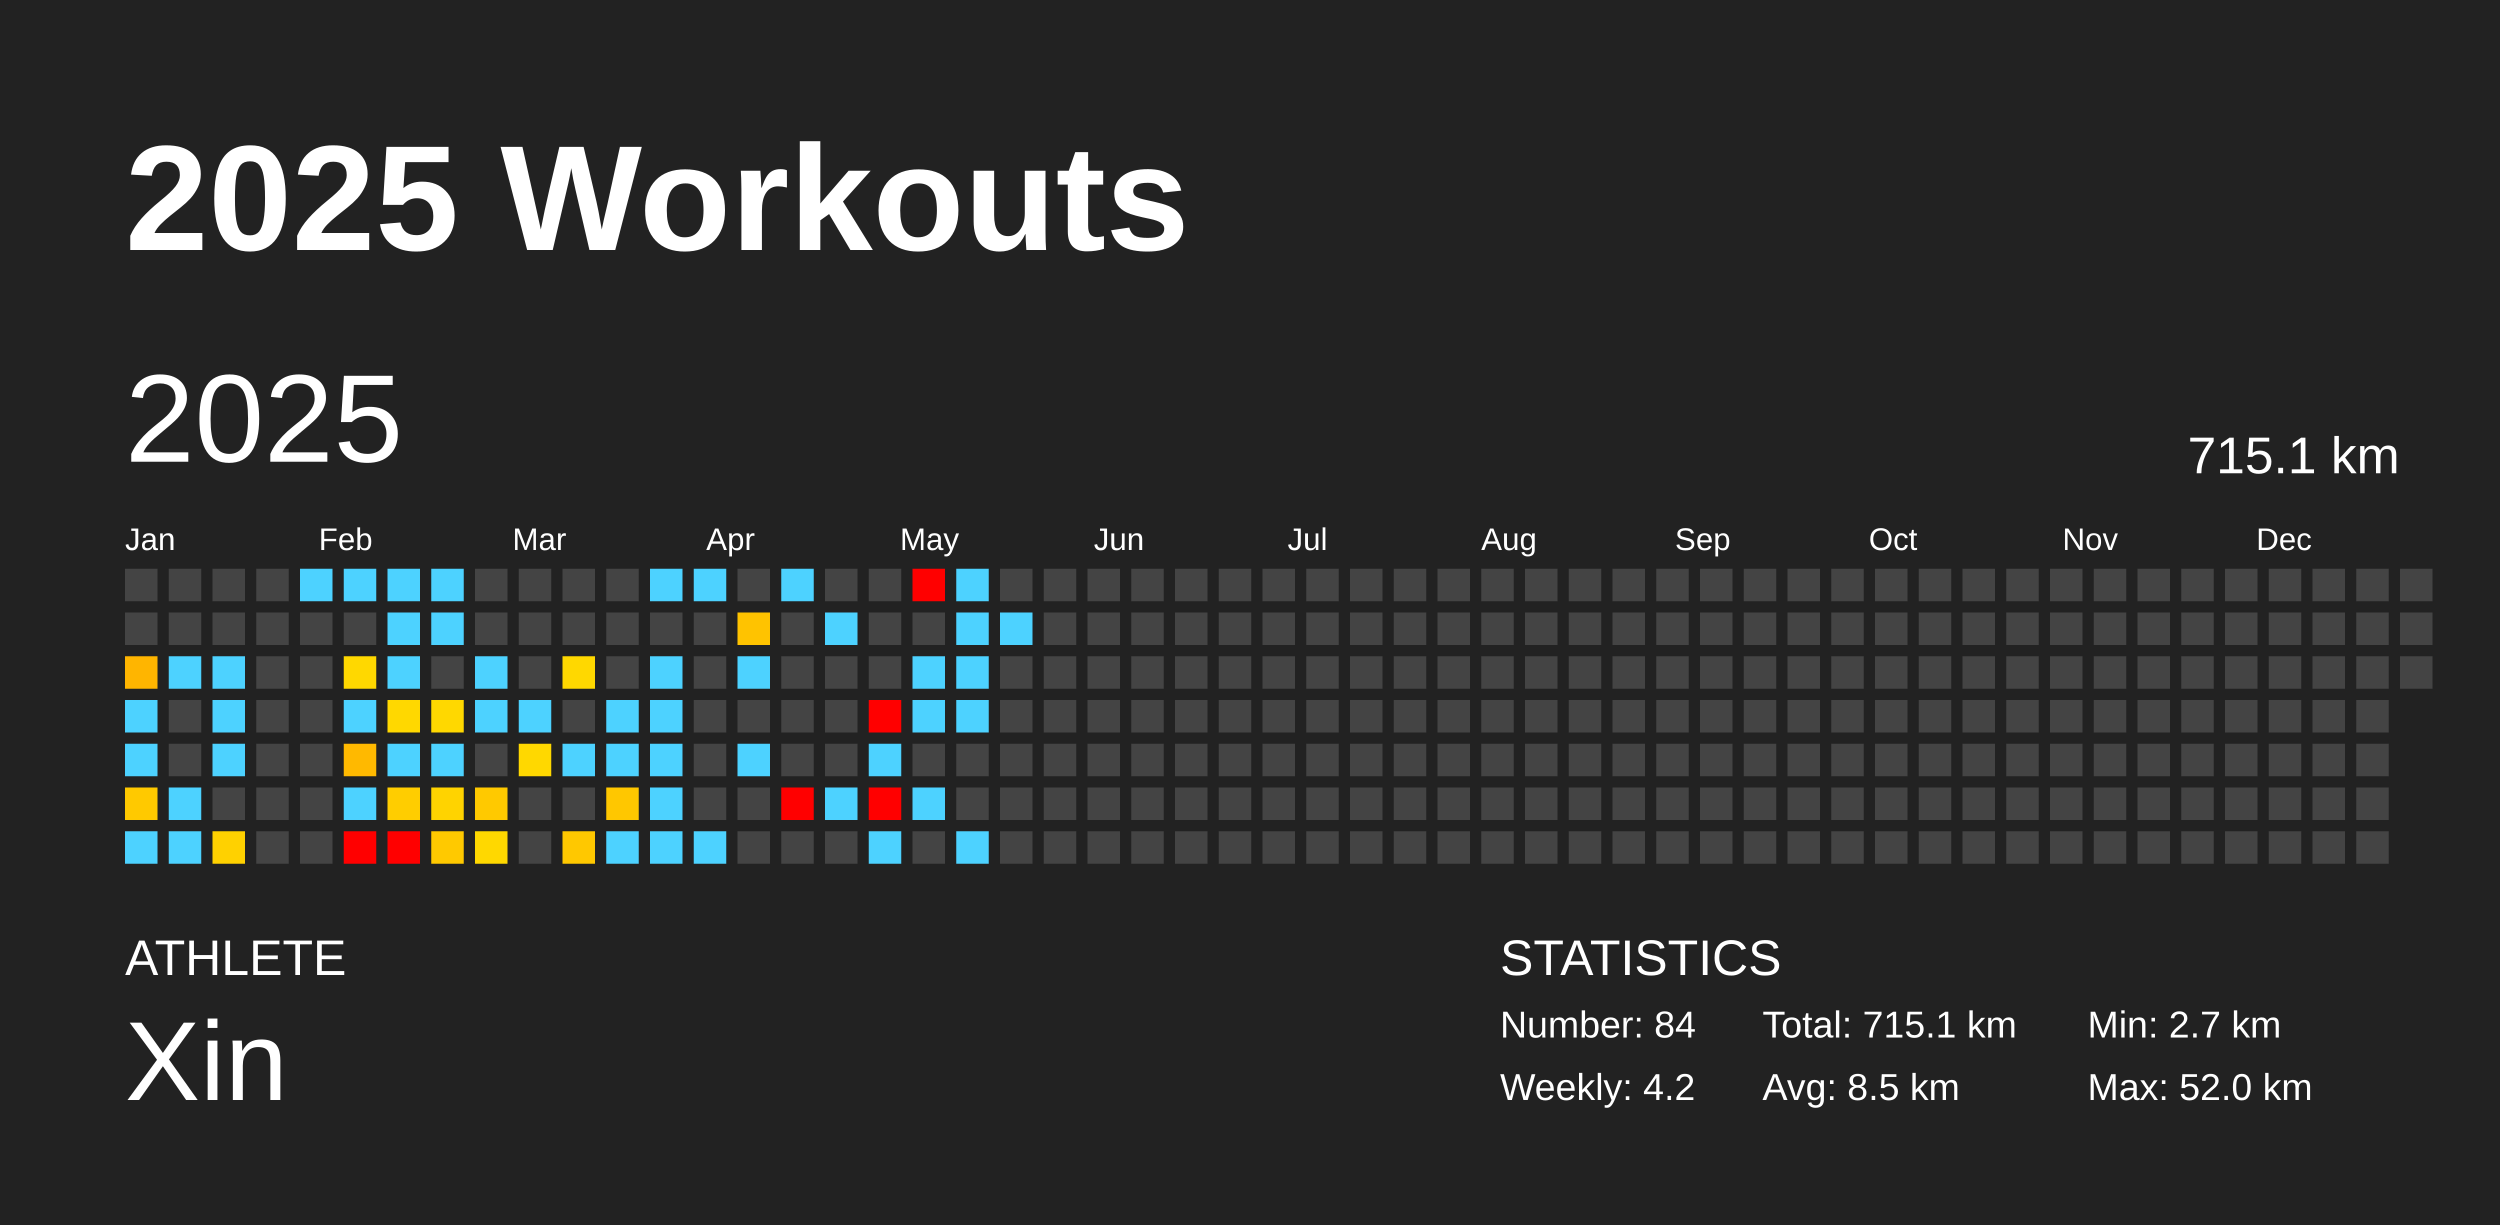
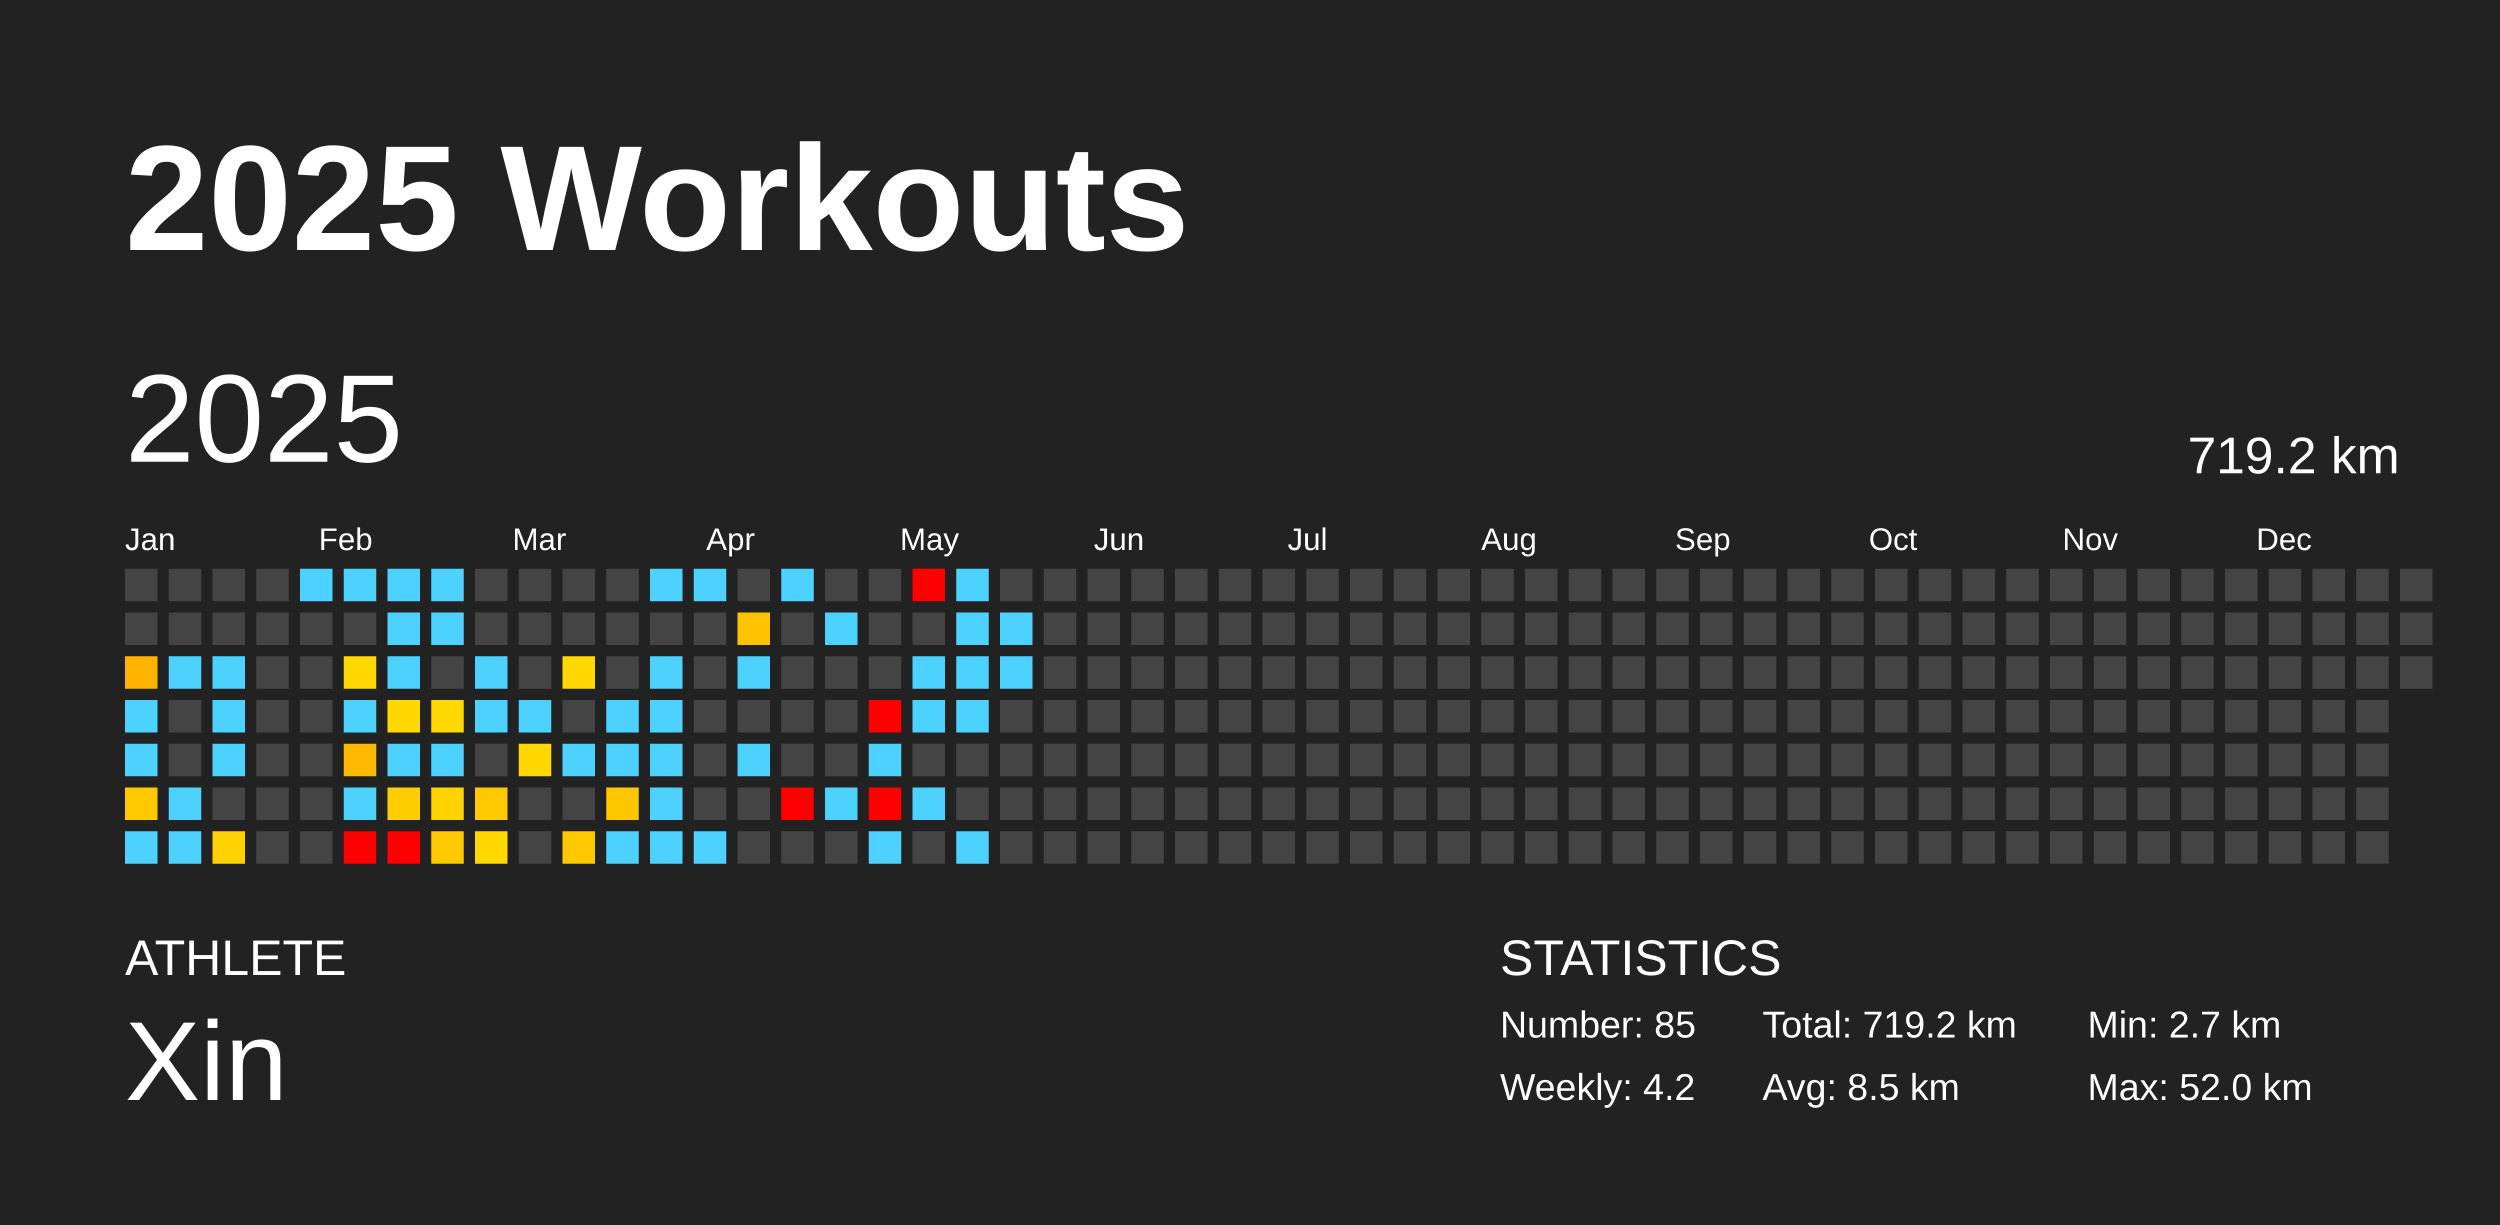
<svg xmlns="http://www.w3.org/2000/svg" baseProfile="full" height="98mm" version="1.1" viewBox="0,0,200,98" width="200mm">
  <defs />
  <rect fill="#222222" height="98" width="200" x="0" y="0" />
  <text fill="#FFFFFF" style="font-size:12px; font-family:Arial; font-weight:bold;" x="10" y="20">2025 Workouts</text>
  <text fill="#FFFFFF" style="font-size:4px; font-family:Arial" x="10" y="78">ATHLETE</text>
  <text fill="#FFFFFF" style="font-size:9px; font-family:Arial" x="10" y="88">Xin</text>
  <text fill="#FFFFFF" style="font-size:4px; font-family:Arial" x="120" y="78">STATISTICS</text>
-   <text fill="#FFFFFF" style="font-size:3px; font-family:Arial" x="120" y="83">Number: 84</text>
+   <text fill="#FFFFFF" style="font-size:3px; font-family:Arial" x="120" y="83">Number: 85</text>
  <text fill="#FFFFFF" style="font-size:3px; font-family:Arial" x="120" y="88">Weekly: 4.2</text>
-   <text fill="#FFFFFF" style="font-size:3px; font-family:Arial" x="141" y="83">Total: 715.1 km</text>
+   <text fill="#FFFFFF" style="font-size:3px; font-family:Arial" x="141" y="83">Total: 719.2 km</text>
  <text fill="#FFFFFF" style="font-size:3px; font-family:Arial" x="141" y="88">Avg: 8.5 km</text>
  <text fill="#FFFFFF" style="font-size:3px; font-family:Arial" x="167" y="83">Min: 2.7 km</text>
  <text fill="#FFFFFF" style="font-size:3px; font-family:Arial" x="167" y="88">Max: 52.0 km</text>
  <text dominant-baseline="hanging" fill="#FFFFFF" style="font-size:10.0px; font-family:Arial;" x="10" y="30">2025</text>
-   <text dominant-baseline="hanging" fill="#FFFFFF" style="font-size:4.125px; font-family:Arial;" x="175" y="35">715.1 km</text>
+   <text dominant-baseline="hanging" fill="#FFFFFF" style="font-size:4.125px; font-family:Arial;" x="175" y="35">719.2 km</text>
  <text fill="#FFFFFF" style="font-size:2.5px; font-family:Arial" x="10.0" y="44">Jan</text>
  <text fill="#FFFFFF" style="font-size:2.5px; font-family:Arial" x="25.5" y="44">Feb</text>
  <text fill="#FFFFFF" style="font-size:2.5px; font-family:Arial" x="41.0" y="44">Mar</text>
  <text fill="#FFFFFF" style="font-size:2.5px; font-family:Arial" x="56.5" y="44">Apr</text>
  <text fill="#FFFFFF" style="font-size:2.5px; font-family:Arial" x="72.0" y="44">May</text>
  <text fill="#FFFFFF" style="font-size:2.5px; font-family:Arial" x="87.5" y="44">Jun</text>
  <text fill="#FFFFFF" style="font-size:2.5px; font-family:Arial" x="103.0" y="44">Jul</text>
  <text fill="#FFFFFF" style="font-size:2.5px; font-family:Arial" x="118.5" y="44">Aug</text>
  <text fill="#FFFFFF" style="font-size:2.5px; font-family:Arial" x="134.0" y="44">Sep</text>
  <text fill="#FFFFFF" style="font-size:2.5px; font-family:Arial" x="149.5" y="44">Oct</text>
  <text fill="#FFFFFF" style="font-size:2.5px; font-family:Arial" x="165.0" y="44">Nov</text>
  <text fill="#FFFFFF" style="font-size:2.5px; font-family:Arial" x="180.5" y="44">Dec</text>
  <rect fill="#444444" height="2.6" width="2.6" x="10.0" y="45.5" />
  <rect fill="#444444" height="2.6" width="2.6" x="10.0" y="49.0" />
  <rect fill="#ffb500" height="2.6" width="2.6" x="10.0" y="52.5" />
  <rect fill="#4dd2ff" height="2.6" width="2.6" x="10.0" y="56.0" />
  <rect fill="#4dd2ff" height="2.6" width="2.6" x="10.0" y="59.5" />
  <rect fill="#ffc900" height="2.6" width="2.6" x="10.0" y="63.0" />
  <rect fill="#4dd2ff" height="2.6" width="2.6" x="10.0" y="66.5" />
  <rect fill="#444444" height="2.6" width="2.6" x="13.5" y="45.5" />
  <rect fill="#444444" height="2.6" width="2.6" x="13.5" y="49.0" />
  <rect fill="#4dd2ff" height="2.6" width="2.6" x="13.5" y="52.5" />
  <rect fill="#444444" height="2.6" width="2.6" x="13.5" y="56.0" />
  <rect fill="#444444" height="2.6" width="2.6" x="13.5" y="59.5" />
  <rect fill="#4dd2ff" height="2.6" width="2.6" x="13.5" y="63.0" />
  <rect fill="#4dd2ff" height="2.6" width="2.6" x="13.5" y="66.5" />
  <rect fill="#444444" height="2.6" width="2.6" x="17.0" y="45.5" />
  <rect fill="#444444" height="2.6" width="2.6" x="17.0" y="49.0" />
  <rect fill="#4dd2ff" height="2.6" width="2.6" x="17.0" y="52.5" />
  <rect fill="#4dd2ff" height="2.6" width="2.6" x="17.0" y="56.0" />
  <rect fill="#4dd2ff" height="2.6" width="2.6" x="17.0" y="59.5" />
  <rect fill="#444444" height="2.6" width="2.6" x="17.0" y="63.0" />
  <rect fill="#ffd100" height="2.6" width="2.6" x="17.0" y="66.5" />
  <rect fill="#444444" height="2.6" width="2.6" x="20.5" y="45.5" />
  <rect fill="#444444" height="2.6" width="2.6" x="20.5" y="49.0" />
  <rect fill="#444444" height="2.6" width="2.6" x="20.5" y="52.5" />
  <rect fill="#444444" height="2.6" width="2.6" x="20.5" y="56.0" />
  <rect fill="#444444" height="2.6" width="2.6" x="20.5" y="59.5" />
  <rect fill="#444444" height="2.6" width="2.6" x="20.5" y="63.0" />
  <rect fill="#444444" height="2.6" width="2.6" x="20.5" y="66.5" />
  <rect fill="#4dd2ff" height="2.6" width="2.6" x="24.0" y="45.5" />
  <rect fill="#444444" height="2.6" width="2.6" x="24.0" y="49.0" />
  <rect fill="#444444" height="2.6" width="2.6" x="24.0" y="52.5" />
  <rect fill="#444444" height="2.6" width="2.6" x="24.0" y="56.0" />
  <rect fill="#444444" height="2.6" width="2.6" x="24.0" y="59.5" />
  <rect fill="#444444" height="2.6" width="2.6" x="24.0" y="63.0" />
  <rect fill="#444444" height="2.6" width="2.6" x="24.0" y="66.5" />
  <rect fill="#4dd2ff" height="2.6" width="2.6" x="27.5" y="45.5" />
  <rect fill="#444444" height="2.6" width="2.6" x="27.5" y="49.0" />
  <rect fill="#ffd800" height="2.6" width="2.6" x="27.5" y="52.5" />
  <rect fill="#4dd2ff" height="2.6" width="2.6" x="27.5" y="56.0" />
  <rect fill="#ffb900" height="2.6" width="2.6" x="27.5" y="59.5" />
  <rect fill="#4dd2ff" height="2.6" width="2.6" x="27.5" y="63.0" />
  <rect fill="red" height="2.6" width="2.6" x="27.5" y="66.5" />
  <rect fill="#4dd2ff" height="2.6" width="2.6" x="31.0" y="45.5" />
  <rect fill="#4dd2ff" height="2.6" width="2.6" x="31.0" y="49.0" />
  <rect fill="#4dd2ff" height="2.6" width="2.6" x="31.0" y="52.5" />
  <rect fill="#ffd800" height="2.6" width="2.6" x="31.0" y="56.0" />
  <rect fill="#4dd2ff" height="2.6" width="2.6" x="31.0" y="59.5" />
  <rect fill="#ffcd00" height="2.6" width="2.6" x="31.0" y="63.0" />
  <rect fill="red" height="2.6" width="2.6" x="31.0" y="66.5" />
  <rect fill="#4dd2ff" height="2.6" width="2.6" x="34.5" y="45.5" />
  <rect fill="#4dd2ff" height="2.6" width="2.6" x="34.5" y="49.0" />
  <rect fill="#444444" height="2.6" width="2.6" x="34.5" y="52.5" />
  <rect fill="#ffd800" height="2.6" width="2.6" x="34.5" y="56.0" />
  <rect fill="#4dd2ff" height="2.6" width="2.6" x="34.5" y="59.5" />
  <rect fill="#ffd300" height="2.6" width="2.6" x="34.5" y="63.0" />
  <rect fill="#ffc900" height="2.6" width="2.6" x="34.5" y="66.5" />
  <rect fill="#444444" height="2.6" width="2.6" x="38.0" y="45.5" />
  <rect fill="#444444" height="2.6" width="2.6" x="38.0" y="49.0" />
  <rect fill="#4dd2ff" height="2.6" width="2.6" x="38.0" y="52.5" />
  <rect fill="#4dd2ff" height="2.6" width="2.6" x="38.0" y="56.0" />
  <rect fill="#444444" height="2.6" width="2.6" x="38.0" y="59.5" />
  <rect fill="#ffc900" height="2.6" width="2.6" x="38.0" y="63.0" />
  <rect fill="#ffd800" height="2.6" width="2.6" x="38.0" y="66.5" />
  <rect fill="#444444" height="2.6" width="2.6" x="41.5" y="45.5" />
  <rect fill="#444444" height="2.6" width="2.6" x="41.5" y="49.0" />
  <rect fill="#444444" height="2.6" width="2.6" x="41.5" y="52.5" />
  <rect fill="#4dd2ff" height="2.6" width="2.6" x="41.5" y="56.0" />
  <rect fill="#ffd800" height="2.6" width="2.6" x="41.5" y="59.5" />
  <rect fill="#444444" height="2.6" width="2.6" x="41.5" y="63.0" />
  <rect fill="#444444" height="2.6" width="2.6" x="41.5" y="66.5" />
  <rect fill="#444444" height="2.6" width="2.6" x="45.0" y="45.5" />
  <rect fill="#444444" height="2.6" width="2.6" x="45.0" y="49.0" />
  <rect fill="#ffd800" height="2.6" width="2.6" x="45.0" y="52.5" />
  <rect fill="#444444" height="2.6" width="2.6" x="45.0" y="56.0" />
  <rect fill="#4dd2ff" height="2.6" width="2.6" x="45.0" y="59.5" />
  <rect fill="#444444" height="2.6" width="2.6" x="45.0" y="63.0" />
  <rect fill="#ffc800" height="2.6" width="2.6" x="45.0" y="66.5" />
  <rect fill="#444444" height="2.6" width="2.6" x="48.5" y="45.5" />
  <rect fill="#444444" height="2.6" width="2.6" x="48.5" y="49.0" />
  <rect fill="#444444" height="2.6" width="2.6" x="48.5" y="52.5" />
  <rect fill="#4dd2ff" height="2.6" width="2.6" x="48.5" y="56.0" />
  <rect fill="#4dd2ff" height="2.6" width="2.6" x="48.5" y="59.5" />
  <rect fill="#ffc700" height="2.6" width="2.6" x="48.5" y="63.0" />
  <rect fill="#4dd2ff" height="2.6" width="2.6" x="48.5" y="66.5" />
  <rect fill="#4dd2ff" height="2.6" width="2.6" x="52.0" y="45.5" />
  <rect fill="#444444" height="2.6" width="2.6" x="52.0" y="49.0" />
  <rect fill="#4dd2ff" height="2.6" width="2.6" x="52.0" y="52.5" />
  <rect fill="#4dd2ff" height="2.6" width="2.6" x="52.0" y="56.0" />
  <rect fill="#4dd2ff" height="2.6" width="2.6" x="52.0" y="59.5" />
  <rect fill="#4dd2ff" height="2.6" width="2.6" x="52.0" y="63.0" />
  <rect fill="#4dd2ff" height="2.6" width="2.6" x="52.0" y="66.5" />
  <rect fill="#4dd2ff" height="2.6" width="2.6" x="55.5" y="45.5" />
  <rect fill="#444444" height="2.6" width="2.6" x="55.5" y="49.0" />
  <rect fill="#444444" height="2.6" width="2.6" x="55.5" y="52.5" />
  <rect fill="#444444" height="2.6" width="2.6" x="55.5" y="56.0" />
  <rect fill="#444444" height="2.6" width="2.6" x="55.5" y="59.5" />
  <rect fill="#444444" height="2.6" width="2.6" x="55.5" y="63.0" />
  <rect fill="#4dd2ff" height="2.6" width="2.6" x="55.5" y="66.5" />
  <rect fill="#444444" height="2.6" width="2.6" x="59.0" y="45.5" />
  <rect fill="#ffc300" height="2.6" width="2.6" x="59.0" y="49.0" />
  <rect fill="#4dd2ff" height="2.6" width="2.6" x="59.0" y="52.5" />
  <rect fill="#444444" height="2.6" width="2.6" x="59.0" y="56.0" />
  <rect fill="#4dd2ff" height="2.6" width="2.6" x="59.0" y="59.5" />
  <rect fill="#444444" height="2.6" width="2.6" x="59.0" y="63.0" />
  <rect fill="#444444" height="2.6" width="2.6" x="59.0" y="66.5" />
  <rect fill="#4dd2ff" height="2.6" width="2.6" x="62.5" y="45.5" />
  <rect fill="#444444" height="2.6" width="2.6" x="62.5" y="49.0" />
  <rect fill="#444444" height="2.6" width="2.6" x="62.5" y="52.5" />
  <rect fill="#444444" height="2.6" width="2.6" x="62.5" y="56.0" />
  <rect fill="#444444" height="2.6" width="2.6" x="62.5" y="59.5" />
  <rect fill="red" height="2.6" width="2.6" x="62.5" y="63.0" />
  <rect fill="#444444" height="2.6" width="2.6" x="62.5" y="66.5" />
  <rect fill="#444444" height="2.6" width="2.6" x="66.0" y="45.5" />
  <rect fill="#4dd2ff" height="2.6" width="2.6" x="66.0" y="49.0" />
  <rect fill="#444444" height="2.6" width="2.6" x="66.0" y="52.5" />
  <rect fill="#444444" height="2.6" width="2.6" x="66.0" y="56.0" />
  <rect fill="#444444" height="2.6" width="2.6" x="66.0" y="59.5" />
  <rect fill="#4dd2ff" height="2.6" width="2.6" x="66.0" y="63.0" />
  <rect fill="#444444" height="2.6" width="2.6" x="66.0" y="66.5" />
  <rect fill="#444444" height="2.6" width="2.6" x="69.5" y="45.5" />
  <rect fill="#444444" height="2.6" width="2.6" x="69.5" y="49.0" />
  <rect fill="#444444" height="2.6" width="2.6" x="69.5" y="52.5" />
  <rect fill="red" height="2.6" width="2.6" x="69.5" y="56.0" />
  <rect fill="#4dd2ff" height="2.6" width="2.6" x="69.5" y="59.5" />
  <rect fill="red" height="2.6" width="2.6" x="69.5" y="63.0" />
  <rect fill="#4dd2ff" height="2.6" width="2.6" x="69.5" y="66.5" />
  <rect fill="red" height="2.6" width="2.6" x="73.0" y="45.5" />
  <rect fill="#444444" height="2.6" width="2.6" x="73.0" y="49.0" />
  <rect fill="#4dd2ff" height="2.6" width="2.6" x="73.0" y="52.5" />
  <rect fill="#4dd2ff" height="2.6" width="2.6" x="73.0" y="56.0" />
  <rect fill="#444444" height="2.6" width="2.6" x="73.0" y="59.5" />
  <rect fill="#4dd2ff" height="2.6" width="2.6" x="73.0" y="63.0" />
  <rect fill="#444444" height="2.6" width="2.6" x="73.0" y="66.5" />
  <rect fill="#4dd2ff" height="2.6" width="2.6" x="76.5" y="45.5" />
  <rect fill="#4dd2ff" height="2.6" width="2.6" x="76.5" y="49.0" />
  <rect fill="#4dd2ff" height="2.6" width="2.6" x="76.5" y="52.5" />
  <rect fill="#4dd2ff" height="2.6" width="2.6" x="76.5" y="56.0" />
  <rect fill="#444444" height="2.6" width="2.6" x="76.5" y="59.5" />
  <rect fill="#444444" height="2.6" width="2.6" x="76.5" y="63.0" />
  <rect fill="#4dd2ff" height="2.6" width="2.6" x="76.5" y="66.5" />
  <rect fill="#444444" height="2.6" width="2.6" x="80.0" y="45.5" />
  <rect fill="#4dd2ff" height="2.6" width="2.6" x="80.0" y="49.0" />
-   <rect fill="#444444" height="2.6" width="2.6" x="80.0" y="52.5" />
+   <rect fill="#4dd2ff" height="2.6" width="2.6" x="80.0" y="52.5" />
  <rect fill="#444444" height="2.6" width="2.6" x="80.0" y="56.0" />
  <rect fill="#444444" height="2.6" width="2.6" x="80.0" y="59.5" />
  <rect fill="#444444" height="2.6" width="2.6" x="80.0" y="63.0" />
  <rect fill="#444444" height="2.6" width="2.6" x="80.0" y="66.5" />
  <rect fill="#444444" height="2.6" width="2.6" x="83.5" y="45.5" />
  <rect fill="#444444" height="2.6" width="2.6" x="83.5" y="49.0" />
  <rect fill="#444444" height="2.6" width="2.6" x="83.5" y="52.5" />
  <rect fill="#444444" height="2.6" width="2.6" x="83.5" y="56.0" />
  <rect fill="#444444" height="2.6" width="2.6" x="83.5" y="59.5" />
  <rect fill="#444444" height="2.6" width="2.6" x="83.5" y="63.0" />
  <rect fill="#444444" height="2.6" width="2.6" x="83.5" y="66.5" />
  <rect fill="#444444" height="2.6" width="2.6" x="87.0" y="45.5" />
  <rect fill="#444444" height="2.6" width="2.6" x="87.0" y="49.0" />
  <rect fill="#444444" height="2.6" width="2.6" x="87.0" y="52.5" />
  <rect fill="#444444" height="2.6" width="2.6" x="87.0" y="56.0" />
  <rect fill="#444444" height="2.6" width="2.6" x="87.0" y="59.5" />
  <rect fill="#444444" height="2.6" width="2.6" x="87.0" y="63.0" />
  <rect fill="#444444" height="2.6" width="2.6" x="87.0" y="66.5" />
  <rect fill="#444444" height="2.6" width="2.6" x="90.5" y="45.5" />
  <rect fill="#444444" height="2.6" width="2.6" x="90.5" y="49.0" />
  <rect fill="#444444" height="2.6" width="2.6" x="90.5" y="52.5" />
  <rect fill="#444444" height="2.6" width="2.6" x="90.5" y="56.0" />
  <rect fill="#444444" height="2.6" width="2.6" x="90.5" y="59.5" />
  <rect fill="#444444" height="2.6" width="2.6" x="90.5" y="63.0" />
  <rect fill="#444444" height="2.6" width="2.6" x="90.5" y="66.5" />
  <rect fill="#444444" height="2.6" width="2.6" x="94.0" y="45.5" />
  <rect fill="#444444" height="2.6" width="2.6" x="94.0" y="49.0" />
  <rect fill="#444444" height="2.6" width="2.6" x="94.0" y="52.5" />
  <rect fill="#444444" height="2.6" width="2.6" x="94.0" y="56.0" />
  <rect fill="#444444" height="2.6" width="2.6" x="94.0" y="59.5" />
  <rect fill="#444444" height="2.6" width="2.6" x="94.0" y="63.0" />
  <rect fill="#444444" height="2.6" width="2.6" x="94.0" y="66.5" />
  <rect fill="#444444" height="2.6" width="2.6" x="97.5" y="45.5" />
  <rect fill="#444444" height="2.6" width="2.6" x="97.5" y="49.0" />
  <rect fill="#444444" height="2.6" width="2.6" x="97.5" y="52.5" />
  <rect fill="#444444" height="2.6" width="2.6" x="97.5" y="56.0" />
  <rect fill="#444444" height="2.6" width="2.6" x="97.5" y="59.5" />
  <rect fill="#444444" height="2.6" width="2.6" x="97.5" y="63.0" />
  <rect fill="#444444" height="2.6" width="2.6" x="97.5" y="66.5" />
  <rect fill="#444444" height="2.6" width="2.6" x="101.0" y="45.5" />
  <rect fill="#444444" height="2.6" width="2.6" x="101.0" y="49.0" />
  <rect fill="#444444" height="2.6" width="2.6" x="101.0" y="52.5" />
  <rect fill="#444444" height="2.6" width="2.6" x="101.0" y="56.0" />
  <rect fill="#444444" height="2.6" width="2.6" x="101.0" y="59.5" />
  <rect fill="#444444" height="2.6" width="2.6" x="101.0" y="63.0" />
  <rect fill="#444444" height="2.6" width="2.6" x="101.0" y="66.5" />
  <rect fill="#444444" height="2.6" width="2.6" x="104.5" y="45.5" />
  <rect fill="#444444" height="2.6" width="2.6" x="104.5" y="49.0" />
  <rect fill="#444444" height="2.6" width="2.6" x="104.5" y="52.5" />
  <rect fill="#444444" height="2.6" width="2.6" x="104.5" y="56.0" />
  <rect fill="#444444" height="2.6" width="2.6" x="104.5" y="59.5" />
  <rect fill="#444444" height="2.6" width="2.6" x="104.5" y="63.0" />
  <rect fill="#444444" height="2.6" width="2.6" x="104.5" y="66.5" />
  <rect fill="#444444" height="2.6" width="2.6" x="108.0" y="45.5" />
  <rect fill="#444444" height="2.6" width="2.6" x="108.0" y="49.0" />
  <rect fill="#444444" height="2.6" width="2.6" x="108.0" y="52.5" />
  <rect fill="#444444" height="2.6" width="2.6" x="108.0" y="56.0" />
  <rect fill="#444444" height="2.6" width="2.6" x="108.0" y="59.5" />
  <rect fill="#444444" height="2.6" width="2.6" x="108.0" y="63.0" />
  <rect fill="#444444" height="2.6" width="2.6" x="108.0" y="66.5" />
  <rect fill="#444444" height="2.6" width="2.6" x="111.5" y="45.5" />
  <rect fill="#444444" height="2.6" width="2.6" x="111.5" y="49.0" />
  <rect fill="#444444" height="2.6" width="2.6" x="111.5" y="52.5" />
  <rect fill="#444444" height="2.6" width="2.6" x="111.5" y="56.0" />
  <rect fill="#444444" height="2.6" width="2.6" x="111.5" y="59.5" />
  <rect fill="#444444" height="2.6" width="2.6" x="111.5" y="63.0" />
  <rect fill="#444444" height="2.6" width="2.6" x="111.5" y="66.5" />
  <rect fill="#444444" height="2.6" width="2.6" x="115.0" y="45.5" />
  <rect fill="#444444" height="2.6" width="2.6" x="115.0" y="49.0" />
  <rect fill="#444444" height="2.6" width="2.6" x="115.0" y="52.5" />
  <rect fill="#444444" height="2.6" width="2.6" x="115.0" y="56.0" />
  <rect fill="#444444" height="2.6" width="2.6" x="115.0" y="59.5" />
  <rect fill="#444444" height="2.6" width="2.6" x="115.0" y="63.0" />
  <rect fill="#444444" height="2.6" width="2.6" x="115.0" y="66.5" />
  <rect fill="#444444" height="2.6" width="2.6" x="118.5" y="45.5" />
  <rect fill="#444444" height="2.6" width="2.6" x="118.5" y="49.0" />
  <rect fill="#444444" height="2.6" width="2.6" x="118.5" y="52.5" />
  <rect fill="#444444" height="2.6" width="2.6" x="118.5" y="56.0" />
  <rect fill="#444444" height="2.6" width="2.6" x="118.5" y="59.5" />
  <rect fill="#444444" height="2.6" width="2.6" x="118.5" y="63.0" />
  <rect fill="#444444" height="2.6" width="2.6" x="118.5" y="66.5" />
  <rect fill="#444444" height="2.6" width="2.6" x="122.0" y="45.5" />
  <rect fill="#444444" height="2.6" width="2.6" x="122.0" y="49.0" />
  <rect fill="#444444" height="2.6" width="2.6" x="122.0" y="52.5" />
  <rect fill="#444444" height="2.6" width="2.6" x="122.0" y="56.0" />
  <rect fill="#444444" height="2.6" width="2.6" x="122.0" y="59.5" />
  <rect fill="#444444" height="2.6" width="2.6" x="122.0" y="63.0" />
  <rect fill="#444444" height="2.6" width="2.6" x="122.0" y="66.5" />
  <rect fill="#444444" height="2.6" width="2.6" x="125.5" y="45.5" />
  <rect fill="#444444" height="2.6" width="2.6" x="125.5" y="49.0" />
  <rect fill="#444444" height="2.6" width="2.6" x="125.5" y="52.5" />
  <rect fill="#444444" height="2.6" width="2.6" x="125.5" y="56.0" />
  <rect fill="#444444" height="2.6" width="2.6" x="125.5" y="59.5" />
  <rect fill="#444444" height="2.6" width="2.6" x="125.5" y="63.0" />
  <rect fill="#444444" height="2.6" width="2.6" x="125.5" y="66.5" />
  <rect fill="#444444" height="2.6" width="2.6" x="129.0" y="45.5" />
  <rect fill="#444444" height="2.6" width="2.6" x="129.0" y="49.0" />
  <rect fill="#444444" height="2.6" width="2.6" x="129.0" y="52.5" />
  <rect fill="#444444" height="2.6" width="2.6" x="129.0" y="56.0" />
  <rect fill="#444444" height="2.6" width="2.6" x="129.0" y="59.5" />
  <rect fill="#444444" height="2.6" width="2.6" x="129.0" y="63.0" />
  <rect fill="#444444" height="2.6" width="2.6" x="129.0" y="66.5" />
  <rect fill="#444444" height="2.6" width="2.6" x="132.5" y="45.5" />
  <rect fill="#444444" height="2.6" width="2.6" x="132.5" y="49.0" />
  <rect fill="#444444" height="2.6" width="2.6" x="132.5" y="52.5" />
  <rect fill="#444444" height="2.6" width="2.6" x="132.5" y="56.0" />
  <rect fill="#444444" height="2.6" width="2.6" x="132.5" y="59.5" />
  <rect fill="#444444" height="2.6" width="2.6" x="132.5" y="63.0" />
  <rect fill="#444444" height="2.6" width="2.6" x="132.5" y="66.5" />
  <rect fill="#444444" height="2.6" width="2.6" x="136.0" y="45.5" />
  <rect fill="#444444" height="2.6" width="2.6" x="136.0" y="49.0" />
  <rect fill="#444444" height="2.6" width="2.6" x="136.0" y="52.5" />
  <rect fill="#444444" height="2.6" width="2.6" x="136.0" y="56.0" />
  <rect fill="#444444" height="2.6" width="2.6" x="136.0" y="59.5" />
  <rect fill="#444444" height="2.6" width="2.6" x="136.0" y="63.0" />
  <rect fill="#444444" height="2.6" width="2.6" x="136.0" y="66.5" />
  <rect fill="#444444" height="2.6" width="2.6" x="139.5" y="45.5" />
  <rect fill="#444444" height="2.6" width="2.6" x="139.5" y="49.0" />
  <rect fill="#444444" height="2.6" width="2.6" x="139.5" y="52.5" />
  <rect fill="#444444" height="2.6" width="2.6" x="139.5" y="56.0" />
  <rect fill="#444444" height="2.6" width="2.6" x="139.5" y="59.5" />
  <rect fill="#444444" height="2.6" width="2.6" x="139.5" y="63.0" />
  <rect fill="#444444" height="2.6" width="2.6" x="139.5" y="66.5" />
  <rect fill="#444444" height="2.6" width="2.6" x="143.0" y="45.5" />
  <rect fill="#444444" height="2.6" width="2.6" x="143.0" y="49.0" />
  <rect fill="#444444" height="2.6" width="2.6" x="143.0" y="52.5" />
  <rect fill="#444444" height="2.6" width="2.6" x="143.0" y="56.0" />
  <rect fill="#444444" height="2.6" width="2.6" x="143.0" y="59.5" />
  <rect fill="#444444" height="2.6" width="2.6" x="143.0" y="63.0" />
  <rect fill="#444444" height="2.6" width="2.6" x="143.0" y="66.5" />
  <rect fill="#444444" height="2.6" width="2.6" x="146.5" y="45.5" />
  <rect fill="#444444" height="2.6" width="2.6" x="146.5" y="49.0" />
  <rect fill="#444444" height="2.6" width="2.6" x="146.5" y="52.5" />
  <rect fill="#444444" height="2.6" width="2.6" x="146.5" y="56.0" />
  <rect fill="#444444" height="2.6" width="2.6" x="146.5" y="59.5" />
  <rect fill="#444444" height="2.6" width="2.6" x="146.5" y="63.0" />
  <rect fill="#444444" height="2.6" width="2.6" x="146.5" y="66.5" />
  <rect fill="#444444" height="2.6" width="2.6" x="150.0" y="45.5" />
  <rect fill="#444444" height="2.6" width="2.6" x="150.0" y="49.0" />
  <rect fill="#444444" height="2.6" width="2.6" x="150.0" y="52.5" />
  <rect fill="#444444" height="2.6" width="2.6" x="150.0" y="56.0" />
  <rect fill="#444444" height="2.6" width="2.6" x="150.0" y="59.5" />
  <rect fill="#444444" height="2.6" width="2.6" x="150.0" y="63.0" />
  <rect fill="#444444" height="2.6" width="2.6" x="150.0" y="66.5" />
  <rect fill="#444444" height="2.6" width="2.6" x="153.5" y="45.5" />
  <rect fill="#444444" height="2.6" width="2.6" x="153.5" y="49.0" />
  <rect fill="#444444" height="2.6" width="2.6" x="153.5" y="52.5" />
  <rect fill="#444444" height="2.6" width="2.6" x="153.5" y="56.0" />
  <rect fill="#444444" height="2.6" width="2.6" x="153.5" y="59.5" />
  <rect fill="#444444" height="2.6" width="2.6" x="153.5" y="63.0" />
  <rect fill="#444444" height="2.6" width="2.6" x="153.5" y="66.5" />
  <rect fill="#444444" height="2.6" width="2.6" x="157.0" y="45.5" />
  <rect fill="#444444" height="2.6" width="2.6" x="157.0" y="49.0" />
  <rect fill="#444444" height="2.6" width="2.6" x="157.0" y="52.5" />
  <rect fill="#444444" height="2.6" width="2.6" x="157.0" y="56.0" />
  <rect fill="#444444" height="2.6" width="2.6" x="157.0" y="59.5" />
  <rect fill="#444444" height="2.6" width="2.6" x="157.0" y="63.0" />
  <rect fill="#444444" height="2.6" width="2.6" x="157.0" y="66.5" />
  <rect fill="#444444" height="2.6" width="2.6" x="160.5" y="45.5" />
  <rect fill="#444444" height="2.6" width="2.6" x="160.5" y="49.0" />
  <rect fill="#444444" height="2.6" width="2.6" x="160.5" y="52.5" />
  <rect fill="#444444" height="2.6" width="2.6" x="160.5" y="56.0" />
  <rect fill="#444444" height="2.6" width="2.6" x="160.5" y="59.5" />
  <rect fill="#444444" height="2.6" width="2.6" x="160.5" y="63.0" />
  <rect fill="#444444" height="2.6" width="2.6" x="160.5" y="66.5" />
  <rect fill="#444444" height="2.6" width="2.6" x="164.0" y="45.5" />
  <rect fill="#444444" height="2.6" width="2.6" x="164.0" y="49.0" />
  <rect fill="#444444" height="2.6" width="2.6" x="164.0" y="52.5" />
  <rect fill="#444444" height="2.6" width="2.6" x="164.0" y="56.0" />
  <rect fill="#444444" height="2.6" width="2.6" x="164.0" y="59.5" />
  <rect fill="#444444" height="2.6" width="2.6" x="164.0" y="63.0" />
  <rect fill="#444444" height="2.6" width="2.6" x="164.0" y="66.5" />
  <rect fill="#444444" height="2.6" width="2.6" x="167.5" y="45.5" />
  <rect fill="#444444" height="2.6" width="2.6" x="167.5" y="49.0" />
  <rect fill="#444444" height="2.6" width="2.6" x="167.5" y="52.5" />
  <rect fill="#444444" height="2.6" width="2.6" x="167.5" y="56.0" />
  <rect fill="#444444" height="2.6" width="2.6" x="167.5" y="59.5" />
  <rect fill="#444444" height="2.6" width="2.6" x="167.5" y="63.0" />
  <rect fill="#444444" height="2.6" width="2.6" x="167.5" y="66.5" />
  <rect fill="#444444" height="2.6" width="2.6" x="171.0" y="45.5" />
  <rect fill="#444444" height="2.6" width="2.6" x="171.0" y="49.0" />
  <rect fill="#444444" height="2.6" width="2.6" x="171.0" y="52.5" />
  <rect fill="#444444" height="2.6" width="2.6" x="171.0" y="56.0" />
  <rect fill="#444444" height="2.6" width="2.6" x="171.0" y="59.5" />
  <rect fill="#444444" height="2.6" width="2.6" x="171.0" y="63.0" />
  <rect fill="#444444" height="2.6" width="2.6" x="171.0" y="66.5" />
  <rect fill="#444444" height="2.6" width="2.6" x="174.5" y="45.5" />
  <rect fill="#444444" height="2.6" width="2.6" x="174.5" y="49.0" />
  <rect fill="#444444" height="2.6" width="2.6" x="174.5" y="52.5" />
  <rect fill="#444444" height="2.6" width="2.6" x="174.5" y="56.0" />
  <rect fill="#444444" height="2.6" width="2.6" x="174.5" y="59.5" />
  <rect fill="#444444" height="2.6" width="2.6" x="174.5" y="63.0" />
  <rect fill="#444444" height="2.6" width="2.6" x="174.5" y="66.5" />
  <rect fill="#444444" height="2.6" width="2.6" x="178.0" y="45.5" />
  <rect fill="#444444" height="2.6" width="2.6" x="178.0" y="49.0" />
  <rect fill="#444444" height="2.6" width="2.6" x="178.0" y="52.5" />
  <rect fill="#444444" height="2.6" width="2.6" x="178.0" y="56.0" />
  <rect fill="#444444" height="2.6" width="2.6" x="178.0" y="59.5" />
  <rect fill="#444444" height="2.6" width="2.6" x="178.0" y="63.0" />
  <rect fill="#444444" height="2.6" width="2.6" x="178.0" y="66.5" />
  <rect fill="#444444" height="2.6" width="2.6" x="181.5" y="45.5" />
  <rect fill="#444444" height="2.6" width="2.6" x="181.5" y="49.0" />
  <rect fill="#444444" height="2.6" width="2.6" x="181.5" y="52.5" />
  <rect fill="#444444" height="2.6" width="2.6" x="181.5" y="56.0" />
  <rect fill="#444444" height="2.6" width="2.6" x="181.5" y="59.5" />
  <rect fill="#444444" height="2.6" width="2.6" x="181.5" y="63.0" />
  <rect fill="#444444" height="2.6" width="2.6" x="181.5" y="66.5" />
  <rect fill="#444444" height="2.6" width="2.6" x="185.0" y="45.5" />
  <rect fill="#444444" height="2.6" width="2.6" x="185.0" y="49.0" />
  <rect fill="#444444" height="2.6" width="2.6" x="185.0" y="52.5" />
  <rect fill="#444444" height="2.6" width="2.6" x="185.0" y="56.0" />
  <rect fill="#444444" height="2.6" width="2.6" x="185.0" y="59.5" />
  <rect fill="#444444" height="2.6" width="2.6" x="185.0" y="63.0" />
  <rect fill="#444444" height="2.6" width="2.6" x="185.0" y="66.5" />
  <rect fill="#444444" height="2.6" width="2.6" x="188.5" y="45.5" />
  <rect fill="#444444" height="2.6" width="2.6" x="188.5" y="49.0" />
  <rect fill="#444444" height="2.6" width="2.6" x="188.5" y="52.5" />
  <rect fill="#444444" height="2.6" width="2.6" x="188.5" y="56.0" />
  <rect fill="#444444" height="2.6" width="2.6" x="188.5" y="59.5" />
  <rect fill="#444444" height="2.6" width="2.6" x="188.5" y="63.0" />
  <rect fill="#444444" height="2.6" width="2.6" x="188.5" y="66.5" />
  <rect fill="#444444" height="2.6" width="2.6" x="192.0" y="45.5" />
  <rect fill="#444444" height="2.6" width="2.6" x="192.0" y="49.0" />
  <rect fill="#444444" height="2.6" width="2.6" x="192.0" y="52.5" />
</svg>
